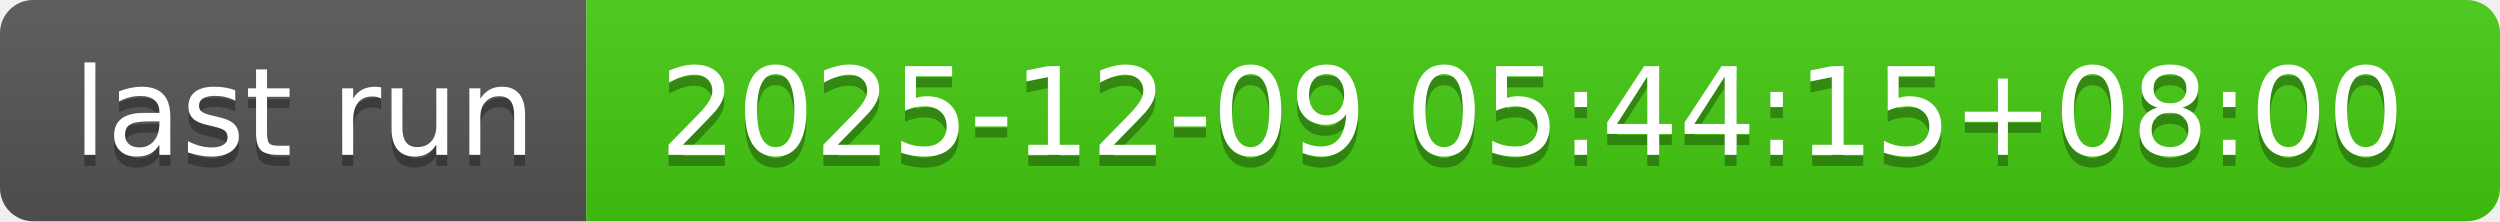
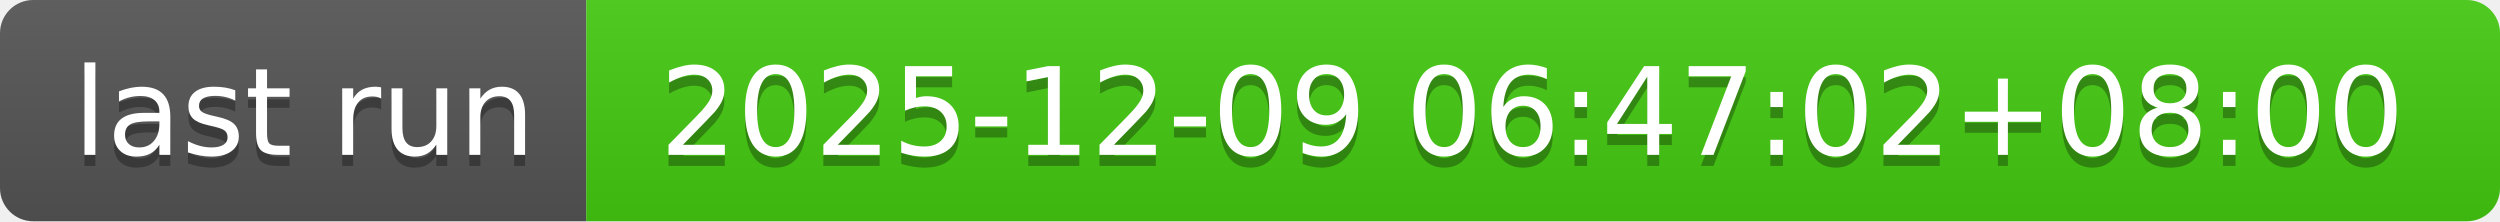
- <svg xmlns="http://www.w3.org/2000/svg" width="226" height="20" role="img" aria-label="last run: 2025-12-09 05:44:15+08:00">
+ <svg xmlns="http://www.w3.org/2000/svg" width="226" height="20" role="img" aria-label="last run: 2025-12-09 06:47:02+08:00">
  <linearGradient id="s" x2="0" y2="100%">
    <stop offset="0" stop-color="#bbb" stop-opacity=".1" />
    <stop offset="1" stop-opacity=".1" />
  </linearGradient>
  <clipPath id="r">
    <rect width="226" height="20" rx="3" fill="#fff" />
  </clipPath>
  <g clip-path="url(#r)">
    <rect width="53" height="20" fill="#555" />
    <rect x="53" width="173" height="20" fill="#4c1" />
    <rect width="226" height="20" fill="url(#s)" />
  </g>
  <g fill="#fff" text-anchor="middle" font-family="Verdana,Geneva,DejaVu Sans,sans-serif" text-rendering="geometricPrecision" font-size="110">
    <text aria-hidden="true" x="275" y="150" fill="#010101" fill-opacity=".3" transform="scale(.1)" textLength="430">last run</text>
    <text x="275" y="140" transform="scale(.1)" fill="#fff" textLength="430">last run</text>
-     <text aria-hidden="true" x="1385" y="150" fill="#010101" fill-opacity=".3" transform="scale(.1)" textLength="1630">2025-12-09 05:44:15+08:00</text>
-     <text x="1385" y="140" transform="scale(.1)" fill="#fff" textLength="1630">2025-12-09 05:44:15+08:00</text>
+     <text aria-hidden="true" x="1385" y="150" fill="#010101" fill-opacity=".3" transform="scale(.1)" textLength="1630">2025-12-09 06:47:02+08:00</text>
+     <text x="1385" y="140" transform="scale(.1)" fill="#fff" textLength="1630">2025-12-09 06:47:02+08:00</text>
  </g>
</svg>
